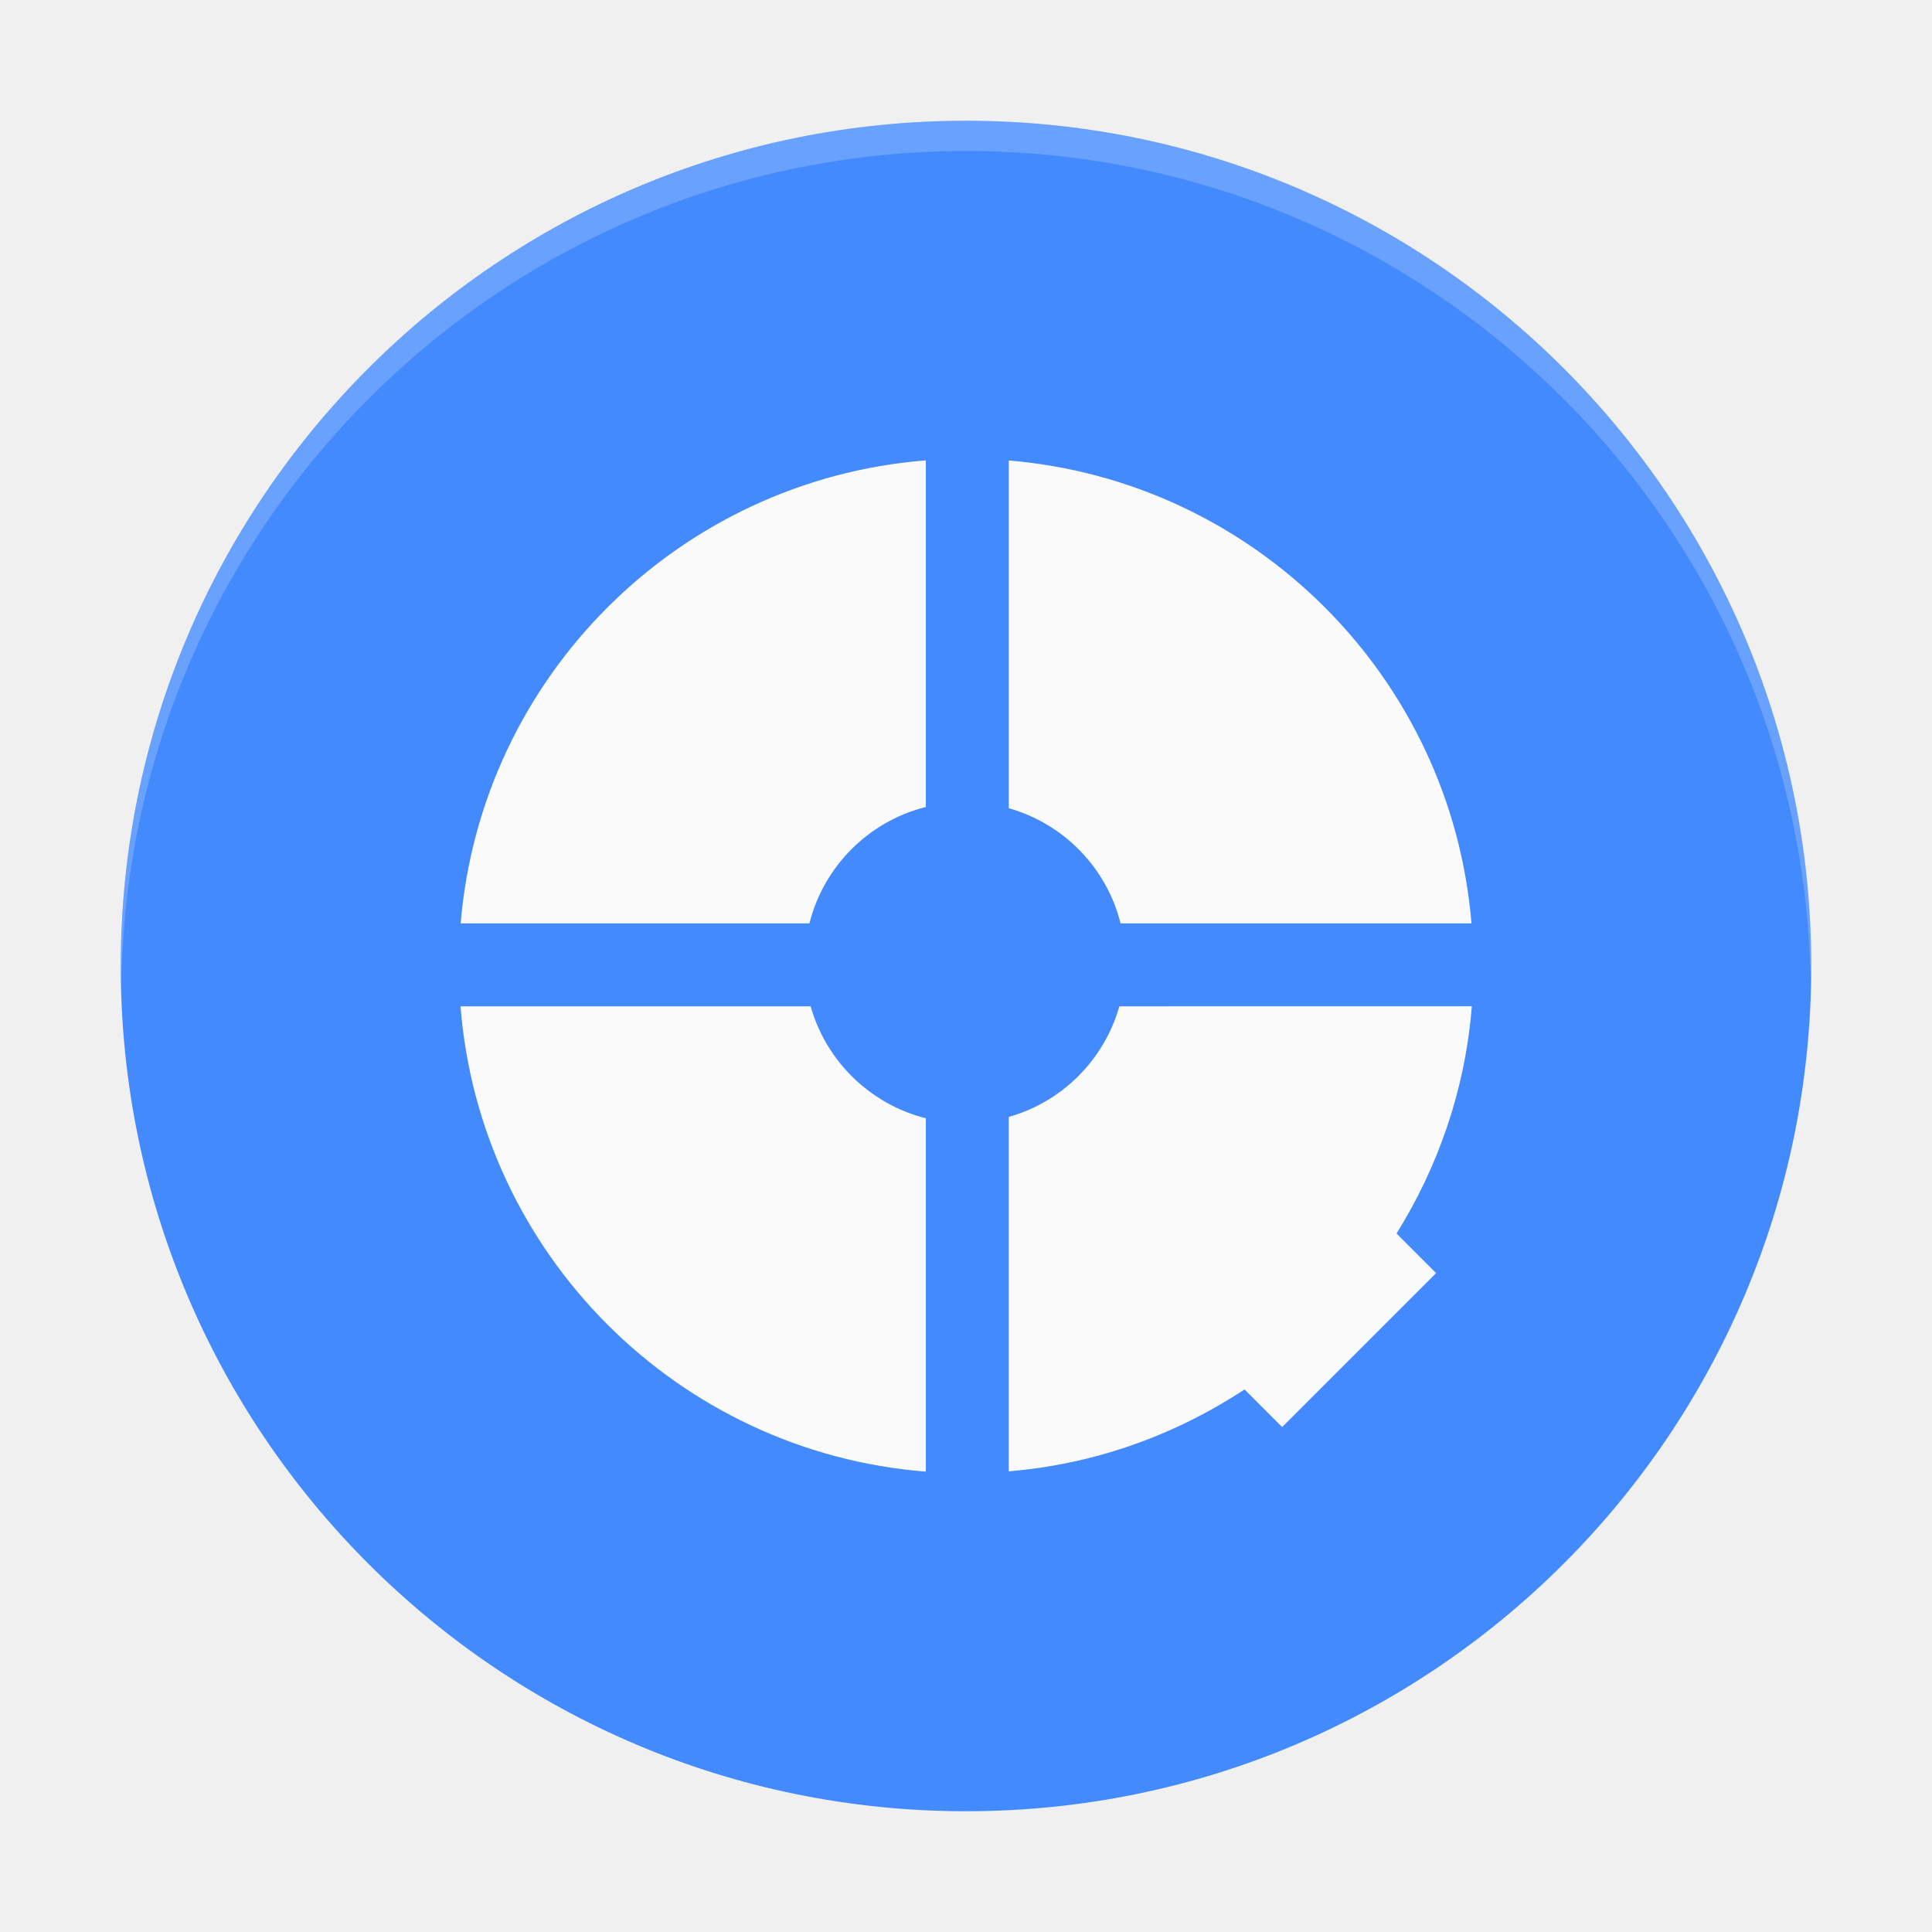
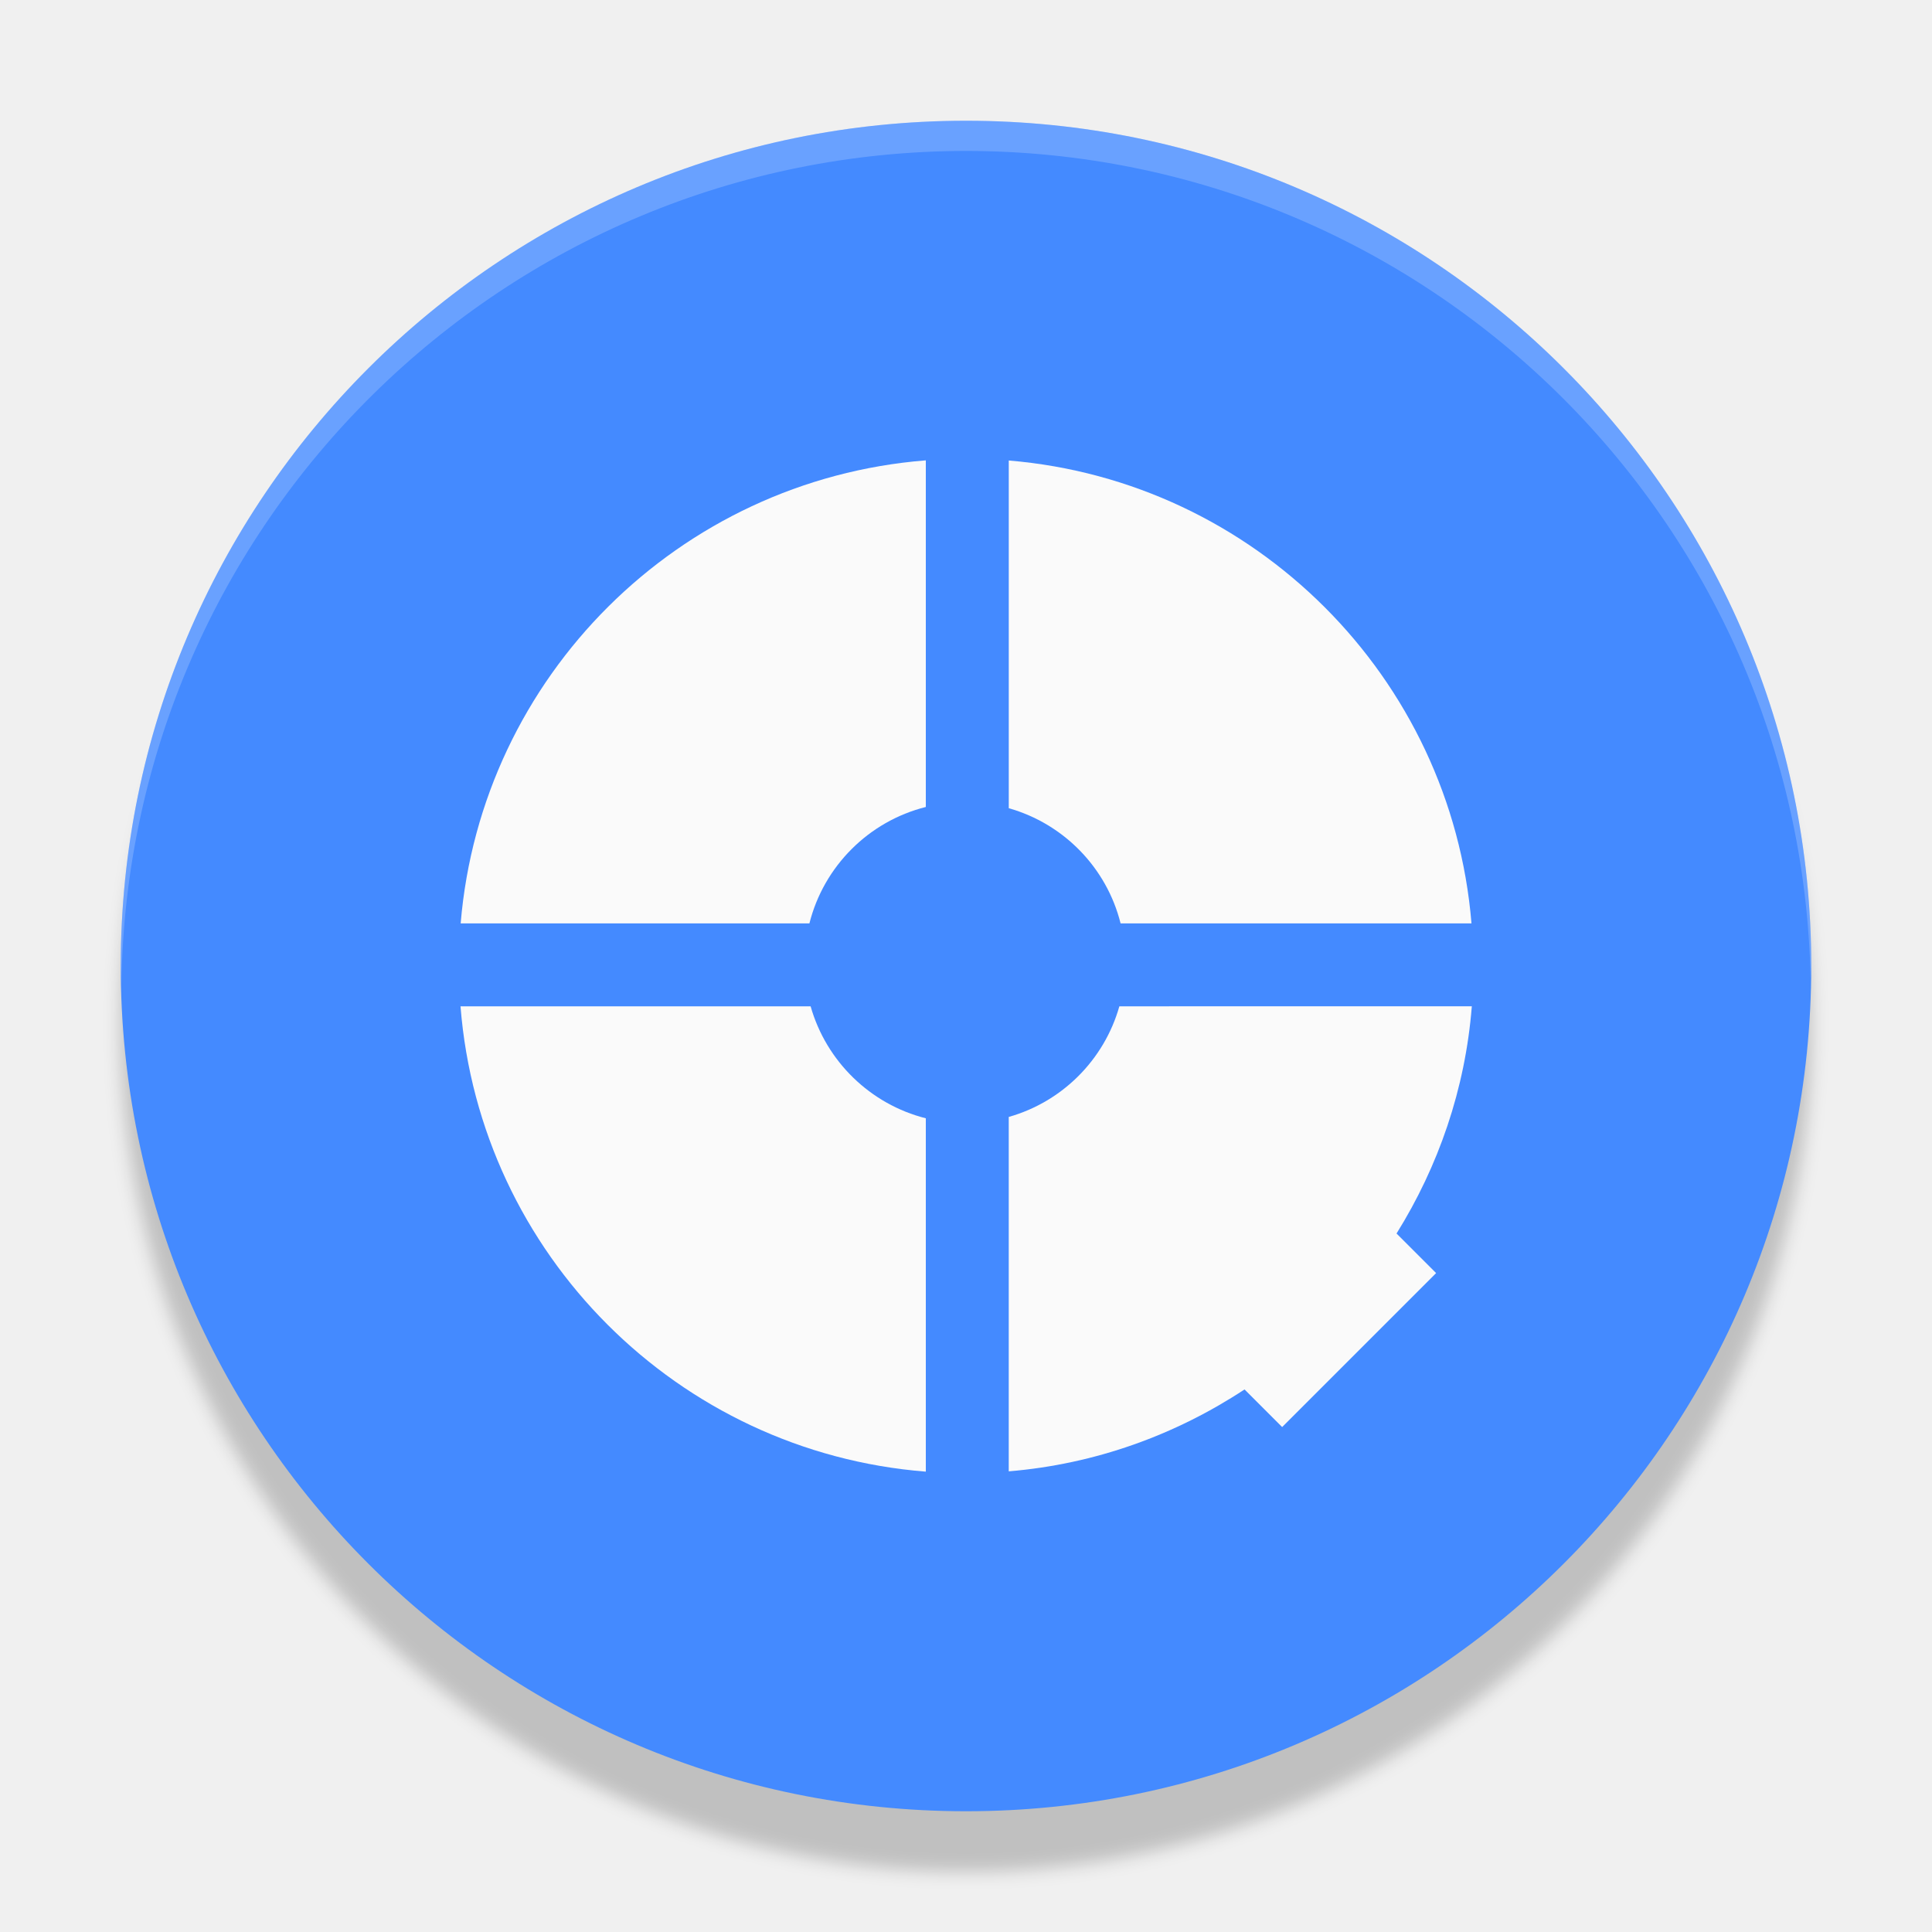
- <svg xmlns="http://www.w3.org/2000/svg" width="32" height="32" version="1.1" viewBox="0 0 32 32" id="svg14">
-   <defs id="defs18" />
-   <circle id="circle4" r="14" cy="16" cx="16" style="fill:#448aff;fill-opacity:1;stroke-width:0.5" />
-   <path id="path6" d="M 16,2 A 14,14 0 0 0 2,16 14,14 0 0 0 2.011,16.293 14,14 0 0 1 16,2.5 14,14 0 0 1 29.989,16.207 14,14 0 0 0 30,16 14,14 0 0 0 16,2 Z" style="opacity:0.2;fill:#ffffff;stroke-width:0.5" />
-   <g id="g4649" transform="scale(0.5)">
-     <path id="path4-7" d="m 38.732,33.334 -0.002,0.002 H 37.08 C 36.579,35.107 35.187,36.499 33.416,37 v 11.74 c 2.872,-0.238 5.531,-1.212 7.811,-2.713 l 1.246,1.246 5.1,-5.1 -1.311,-1.311 c 1.383,-2.219 2.276,-4.776 2.494,-7.527 H 38.734 Z" style="display:inline;fill:#fafafa;stroke-width:0.051" />
-     <path id="path8-3" d="M 26.853,33.336 H 15.255 C 15.903,41.549 22.456,48.102 30.669,48.75 V 37.045 c -1.842,-0.466 -3.299,-1.888 -3.816,-3.709 z" class="st2" style="fill:#fafafa;stroke-width:0.051" />
-     <path id="path12-6" d="M 30.669,26.732 V 15.25 c -8.188,0.648 -14.726,7.16 -15.409,15.338 h 11.553 c 0.476,-1.893 1.963,-3.38 3.856,-3.856 z" class="st3" style="fill:#fafafa;stroke-width:0.051" />
-     <path id="path16-9" d="M 37.121,30.588 H 48.745 C 48.072,22.436 41.569,15.933 33.417,15.255 v 11.518 c 1.822,0.516 3.244,1.974 3.704,3.816 z" class="st4" style="fill:#fafafa;stroke-width:0.051" />
+ <svg xmlns="http://www.w3.org/2000/svg" version="1.1" viewBox="0 0 32 32">
+   <defs>
+     <filter id="filter837" x="-.012" y="-.012" width="1.024" height="1.024" color-interpolation-filters="sRGB">
+       <feGaussianBlur stdDeviation="0.14" />
+     </filter>
+   </defs>
+   <g stroke-width=".5">
+     <circle cx="16" cy="17" r="14" filter="url(#filter837)" opacity=".2" />
+     <circle cx="16" cy="16" r="14" fill="#448aff" />
+     <path d="M 16,2 A 14,14 0 0 0 2,16 14,14 0 0 0 2.011,16.293 14,14 0 0 1 16,2.5 14,14 0 0 1 29.989,16.207 14,14 0 0 0 30,16 14,14 0 0 0 16,2 Z" fill="#fff" opacity=".2" />
+   </g>
+   <g transform="scale(.5)" fill="#fafafa" stroke-width=".051">
+     <path d="m38.732 33.334-2e-3 2e-3h-1.65c-0.501 1.771-1.893 3.163-3.664 3.664v11.74c2.872-0.238 5.531-1.212 7.811-2.713l1.246 1.246 5.1-5.1-1.311-1.311c1.383-2.219 2.276-4.776 2.494-7.527h-10.021z" />
+     <path class="st2" d="m26.853 33.336h-11.598c0.648 8.213 7.201 14.766 15.414 15.414v-11.705c-1.842-0.466-3.299-1.888-3.816-3.709z" />
+     <path class="st3" d="m30.669 26.732v-11.482c-8.188 0.648-14.726 7.16-15.409 15.338h11.553c0.476-1.893 1.963-3.38 3.856-3.856z" />
+     <path class="st4" d="m37.121 30.588h11.624c-0.673-8.152-7.176-14.655-15.328-15.333v11.518c1.822 0.516 3.244 1.974 3.704 3.816z" />
  </g>
</svg>
